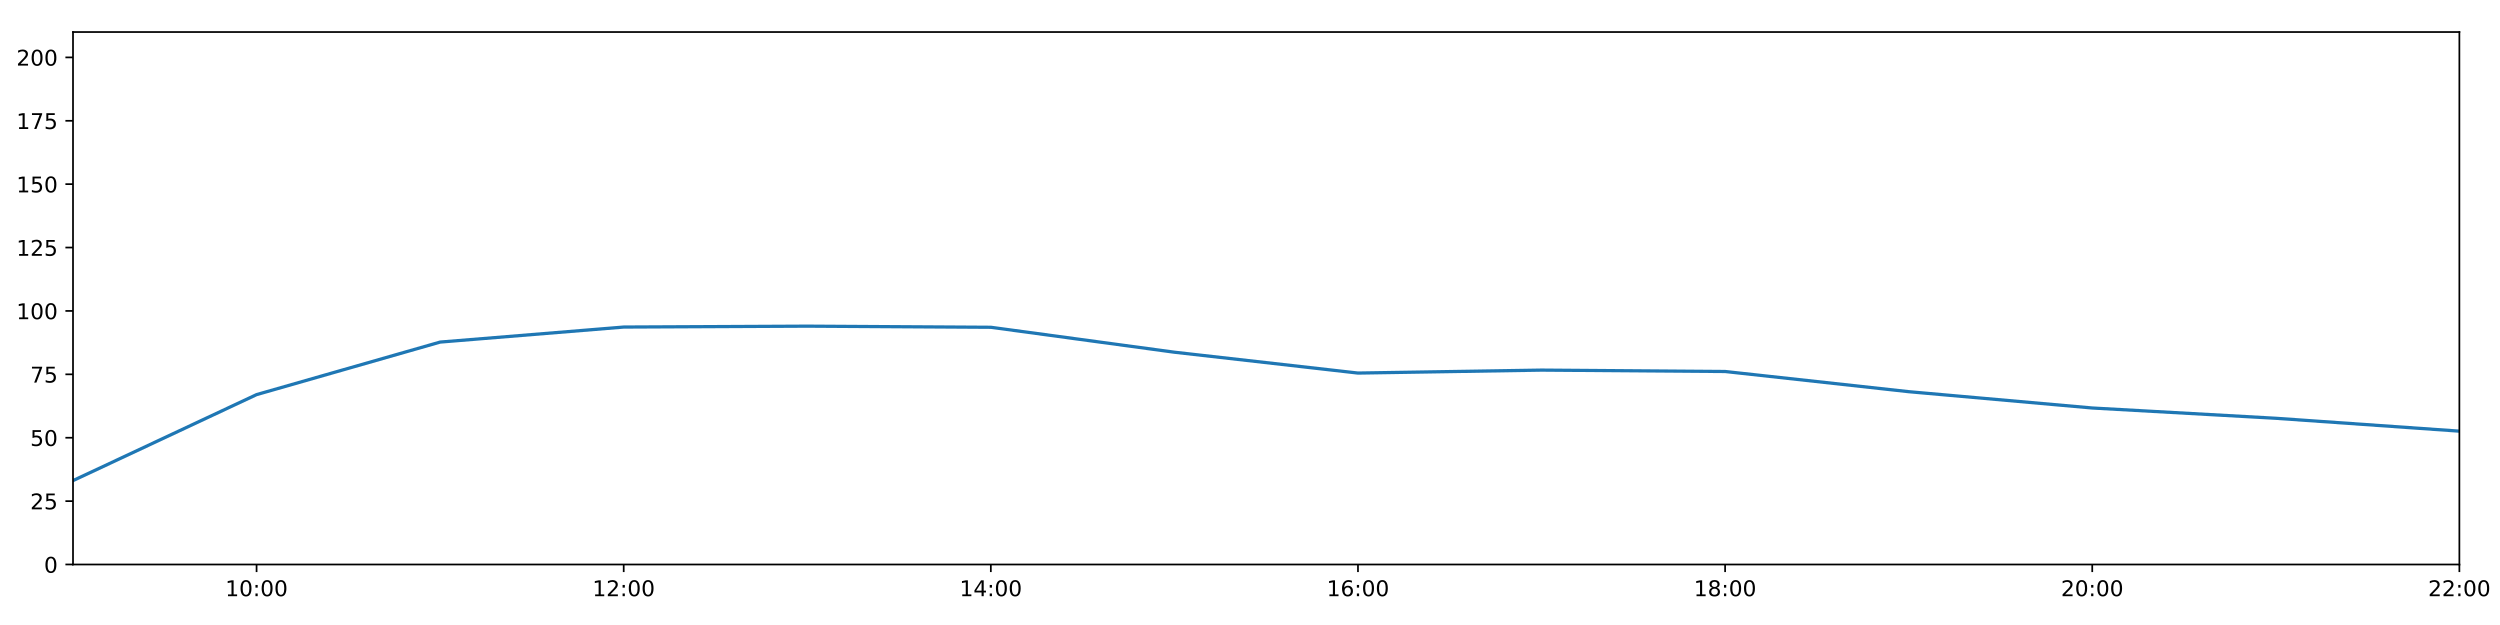
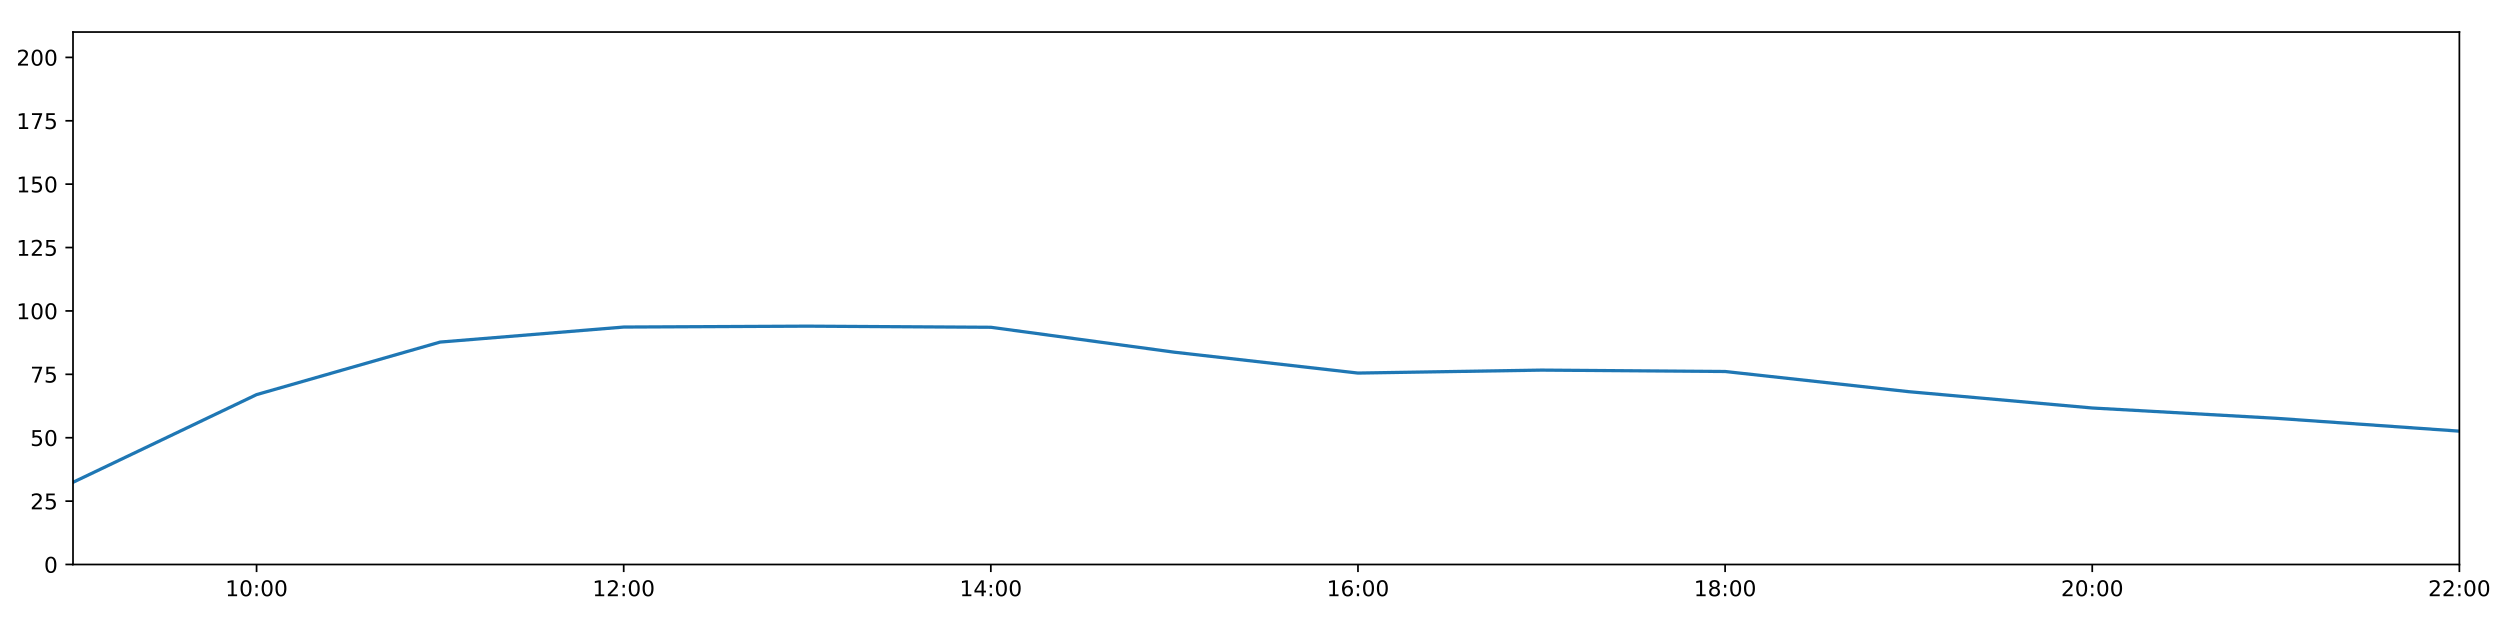
<svg xmlns="http://www.w3.org/2000/svg" xmlns:xlink="http://www.w3.org/1999/xlink" height="288pt" version="1.1" viewBox="0 0 1152 288" width="1152pt">
  <defs>
    <style type="text/css">
*{stroke-linecap:butt;stroke-linejoin:round;}
  </style>
  </defs>
  <g id="figure_1">
    <g id="patch_1">
      <path d="M 0 288  L 1152 288  L 1152 0  L 0 0  z " style="fill:#ffffff;" />
    </g>
    <g id="axes_1">
      <g id="patch_2">
        <path d="M 33.64 260.12  L 1133.28 260.12  L 1133.28 14.76  L 33.64 14.76  z " style="fill:#ffffff;" />
      </g>
      <g id="matplotlib.axis_1">
        <g id="xtick_1">
          <g id="line2d_1">
            <defs>
-               <path d="M 0 0  L 0 3.5  " id="mb3e6952795" style="stroke:#000000;stroke-width:0.8;" />
-             </defs>
-             <g>
-               <use style="stroke:#000000;stroke-width:0.8;" x="118.228" xlink:href="#mb3e6952795" y="260.12" />
+               <path d="M 0 0  L 0 3.5  " id="m36d4e5bfd6" style="stroke:#000000;stroke-width:0.8;" />
+             </defs>
+             <g>
+               <use style="stroke:#000000;stroke-width:0.8;" x="118.228" xlink:href="#m36d4e5bfd6" y="260.12" />
            </g>
          </g>
          <g id="text_1">
            <defs>
              <path d="M 12.406 8.297  L 28.516 8.297  L 28.516 63.922  L 10.984 60.406  L 10.984 69.391  L 28.422 72.906  L 38.281 72.906  L 38.281 8.297  L 54.391 8.297  L 54.391 0  L 12.406 0  z " id="DejaVuSans-49" />
              <path d="M 31.781 66.406  Q 24.172 66.406 20.328 58.906  Q 16.5 51.422 16.5 36.375  Q 16.5 21.391 20.328 13.891  Q 24.172 6.391 31.781 6.391  Q 39.453 6.391 43.281 13.891  Q 47.125 21.391 47.125 36.375  Q 47.125 51.422 43.281 58.906  Q 39.453 66.406 31.781 66.406  z M 31.781 74.219  Q 44.047 74.219 50.516 64.516  Q 56.984 54.828 56.984 36.375  Q 56.984 17.969 50.516 8.266  Q 44.047 -1.422 31.781 -1.422  Q 19.531 -1.422 13.062 8.266  Q 6.594 17.969 6.594 36.375  Q 6.594 54.828 13.062 64.516  Q 19.531 74.219 31.781 74.219  z " id="DejaVuSans-48" />
              <path d="M 11.719 12.406  L 22.016 12.406  L 22.016 0  L 11.719 0  z M 11.719 51.703  L 22.016 51.703  L 22.016 39.312  L 11.719 39.312  z " id="DejaVuSans-58" />
            </defs>
            <g transform="translate(103.8183 274.7184)scale(0.1 -0.1)">
              <use xlink:href="#DejaVuSans-49" />
              <use x="63.623" xlink:href="#DejaVuSans-48" />
              <use x="127.246" xlink:href="#DejaVuSans-58" />
              <use x="160.938" xlink:href="#DejaVuSans-48" />
              <use x="224.561" xlink:href="#DejaVuSans-48" />
            </g>
          </g>
        </g>
        <g id="xtick_2">
          <g id="line2d_2">
            <g>
-               <use style="stroke:#000000;stroke-width:0.8;" x="287.403" xlink:href="#mb3e6952795" y="260.12" />
+               <use style="stroke:#000000;stroke-width:0.8;" x="287.403" xlink:href="#m36d4e5bfd6" y="260.12" />
            </g>
          </g>
          <g id="text_2">
            <defs>
              <path d="M 19.188 8.297  L 53.609 8.297  L 53.609 0  L 7.328 0  L 7.328 8.297  Q 12.938 14.109 22.625 23.891  Q 32.328 33.688 34.812 36.531  Q 39.547 41.844 41.422 45.531  Q 43.312 49.219 43.312 52.781  Q 43.312 58.594 39.234 62.25  Q 35.156 65.922 28.609 65.922  Q 23.969 65.922 18.812 64.312  Q 13.672 62.703 7.812 59.422  L 7.812 69.391  Q 13.766 71.781 18.938 73  Q 24.125 74.219 28.422 74.219  Q 39.75 74.219 46.484 68.547  Q 53.219 62.891 53.219 53.422  Q 53.219 48.922 51.531 44.891  Q 49.859 40.875 45.406 35.406  Q 44.188 33.984 37.641 27.219  Q 31.109 20.453 19.188 8.297  z " id="DejaVuSans-50" />
            </defs>
            <g transform="translate(272.9937 274.7184)scale(0.1 -0.1)">
              <use xlink:href="#DejaVuSans-49" />
              <use x="63.623" xlink:href="#DejaVuSans-50" />
              <use x="127.246" xlink:href="#DejaVuSans-58" />
              <use x="160.938" xlink:href="#DejaVuSans-48" />
              <use x="224.561" xlink:href="#DejaVuSans-48" />
            </g>
          </g>
        </g>
        <g id="xtick_3">
          <g id="line2d_3">
            <g>
-               <use style="stroke:#000000;stroke-width:0.8;" x="456.578" xlink:href="#mb3e6952795" y="260.12" />
+               <use style="stroke:#000000;stroke-width:0.8;" x="456.578" xlink:href="#m36d4e5bfd6" y="260.12" />
            </g>
          </g>
          <g id="text_3">
            <defs>
              <path d="M 37.797 64.312  L 12.891 25.391  L 37.797 25.391  z M 35.203 72.906  L 47.609 72.906  L 47.609 25.391  L 58.016 25.391  L 58.016 17.188  L 47.609 17.188  L 47.609 0  L 37.797 0  L 37.797 17.188  L 4.891 17.188  L 4.891 26.703  z " id="DejaVuSans-52" />
            </defs>
            <g transform="translate(442.1691 274.7184)scale(0.1 -0.1)">
              <use xlink:href="#DejaVuSans-49" />
              <use x="63.623" xlink:href="#DejaVuSans-52" />
              <use x="127.246" xlink:href="#DejaVuSans-58" />
              <use x="160.938" xlink:href="#DejaVuSans-48" />
              <use x="224.561" xlink:href="#DejaVuSans-48" />
            </g>
          </g>
        </g>
        <g id="xtick_4">
          <g id="line2d_4">
            <g>
-               <use style="stroke:#000000;stroke-width:0.8;" x="625.754" xlink:href="#mb3e6952795" y="260.12" />
+               <use style="stroke:#000000;stroke-width:0.8;" x="625.754" xlink:href="#m36d4e5bfd6" y="260.12" />
            </g>
          </g>
          <g id="text_4">
            <defs>
              <path d="M 33.016 40.375  Q 26.375 40.375 22.484 35.828  Q 18.609 31.297 18.609 23.391  Q 18.609 15.531 22.484 10.953  Q 26.375 6.391 33.016 6.391  Q 39.656 6.391 43.531 10.953  Q 47.406 15.531 47.406 23.391  Q 47.406 31.297 43.531 35.828  Q 39.656 40.375 33.016 40.375  z M 52.594 71.297  L 52.594 62.312  Q 48.875 64.062 45.094 64.984  Q 41.312 65.922 37.594 65.922  Q 27.828 65.922 22.672 59.328  Q 17.531 52.734 16.797 39.406  Q 19.672 43.656 24.016 45.922  Q 28.375 48.188 33.594 48.188  Q 44.578 48.188 50.953 41.516  Q 57.328 34.859 57.328 23.391  Q 57.328 12.156 50.688 5.359  Q 44.047 -1.422 33.016 -1.422  Q 20.359 -1.422 13.672 8.266  Q 6.984 17.969 6.984 36.375  Q 6.984 53.656 15.188 63.938  Q 23.391 74.219 37.203 74.219  Q 40.922 74.219 44.703 73.484  Q 48.484 72.75 52.594 71.297  z " id="DejaVuSans-54" />
            </defs>
            <g transform="translate(611.3445 274.7184)scale(0.1 -0.1)">
              <use xlink:href="#DejaVuSans-49" />
              <use x="63.623" xlink:href="#DejaVuSans-54" />
              <use x="127.246" xlink:href="#DejaVuSans-58" />
              <use x="160.938" xlink:href="#DejaVuSans-48" />
              <use x="224.561" xlink:href="#DejaVuSans-48" />
            </g>
          </g>
        </g>
        <g id="xtick_5">
          <g id="line2d_5">
            <g>
-               <use style="stroke:#000000;stroke-width:0.8;" x="794.929" xlink:href="#mb3e6952795" y="260.12" />
+               <use style="stroke:#000000;stroke-width:0.8;" x="794.929" xlink:href="#m36d4e5bfd6" y="260.12" />
            </g>
          </g>
          <g id="text_5">
            <defs>
              <path d="M 31.781 34.625  Q 24.75 34.625 20.719 30.859  Q 16.703 27.094 16.703 20.516  Q 16.703 13.922 20.719 10.156  Q 24.75 6.391 31.781 6.391  Q 38.812 6.391 42.859 10.172  Q 46.922 13.969 46.922 20.516  Q 46.922 27.094 42.891 30.859  Q 38.875 34.625 31.781 34.625  z M 21.922 38.812  Q 15.578 40.375 12.031 44.719  Q 8.5 49.078 8.5 55.328  Q 8.5 64.062 14.719 69.141  Q 20.953 74.219 31.781 74.219  Q 42.672 74.219 48.875 69.141  Q 55.078 64.062 55.078 55.328  Q 55.078 49.078 51.531 44.719  Q 48 40.375 41.703 38.812  Q 48.828 37.156 52.797 32.312  Q 56.781 27.484 56.781 20.516  Q 56.781 9.906 50.312 4.234  Q 43.844 -1.422 31.781 -1.422  Q 19.734 -1.422 13.25 4.234  Q 6.781 9.906 6.781 20.516  Q 6.781 27.484 10.781 32.312  Q 14.797 37.156 21.922 38.812  z M 18.312 54.391  Q 18.312 48.734 21.844 45.562  Q 25.391 42.391 31.781 42.391  Q 38.141 42.391 41.719 45.562  Q 45.312 48.734 45.312 54.391  Q 45.312 60.062 41.719 63.234  Q 38.141 66.406 31.781 66.406  Q 25.391 66.406 21.844 63.234  Q 18.312 60.062 18.312 54.391  z " id="DejaVuSans-56" />
            </defs>
            <g transform="translate(780.5199 274.7184)scale(0.1 -0.1)">
              <use xlink:href="#DejaVuSans-49" />
              <use x="63.623" xlink:href="#DejaVuSans-56" />
              <use x="127.246" xlink:href="#DejaVuSans-58" />
              <use x="160.938" xlink:href="#DejaVuSans-48" />
              <use x="224.561" xlink:href="#DejaVuSans-48" />
            </g>
          </g>
        </g>
        <g id="xtick_6">
          <g id="line2d_6">
            <g>
-               <use style="stroke:#000000;stroke-width:0.8;" x="964.105" xlink:href="#mb3e6952795" y="260.12" />
+               <use style="stroke:#000000;stroke-width:0.8;" x="964.105" xlink:href="#m36d4e5bfd6" y="260.12" />
            </g>
          </g>
          <g id="text_6">
            <g transform="translate(949.6952 274.7184)scale(0.1 -0.1)">
              <use xlink:href="#DejaVuSans-50" />
              <use x="63.623" xlink:href="#DejaVuSans-48" />
              <use x="127.246" xlink:href="#DejaVuSans-58" />
              <use x="160.938" xlink:href="#DejaVuSans-48" />
              <use x="224.561" xlink:href="#DejaVuSans-48" />
            </g>
          </g>
        </g>
        <g id="xtick_7">
          <g id="line2d_7">
            <g>
-               <use style="stroke:#000000;stroke-width:0.8;" x="1133.28" xlink:href="#mb3e6952795" y="260.12" />
+               <use style="stroke:#000000;stroke-width:0.8;" x="1133.28" xlink:href="#m36d4e5bfd6" y="260.12" />
            </g>
          </g>
          <g id="text_7">
            <g transform="translate(1118.871 274.7184)scale(0.1 -0.1)">
              <use xlink:href="#DejaVuSans-50" />
              <use x="63.623" xlink:href="#DejaVuSans-50" />
              <use x="127.246" xlink:href="#DejaVuSans-58" />
              <use x="160.938" xlink:href="#DejaVuSans-48" />
              <use x="224.561" xlink:href="#DejaVuSans-48" />
            </g>
          </g>
        </g>
      </g>
      <g id="matplotlib.axis_2">
        <g id="ytick_1">
          <g id="line2d_8">
            <defs>
-               <path d="M 0 0  L -3.5 0  " id="m961ac92aab" style="stroke:#000000;stroke-width:0.8;" />
-             </defs>
-             <g>
-               <use style="stroke:#000000;stroke-width:0.8;" x="33.64" xlink:href="#m961ac92aab" y="260.12" />
+               <path d="M 0 0  L -3.5 0  " id="m3fb4601d1d" style="stroke:#000000;stroke-width:0.8;" />
+             </defs>
+             <g>
+               <use style="stroke:#000000;stroke-width:0.8;" x="33.64" xlink:href="#m3fb4601d1d" y="260.12" />
            </g>
          </g>
          <g id="text_8">
            <g transform="translate(20.2775 263.9192)scale(0.1 -0.1)">
              <use xlink:href="#DejaVuSans-48" />
            </g>
          </g>
        </g>
        <g id="ytick_2">
          <g id="line2d_9">
            <g>
-               <use style="stroke:#000000;stroke-width:0.8;" x="33.64" xlink:href="#m961ac92aab" y="230.91" />
+               <use style="stroke:#000000;stroke-width:0.8;" x="33.64" xlink:href="#m3fb4601d1d" y="230.91" />
            </g>
          </g>
          <g id="text_9">
            <defs>
              <path d="M 10.797 72.906  L 49.516 72.906  L 49.516 64.594  L 19.828 64.594  L 19.828 46.734  Q 21.969 47.469 24.109 47.828  Q 26.266 48.188 28.422 48.188  Q 40.625 48.188 47.75 41.5  Q 54.891 34.812 54.891 23.391  Q 54.891 11.625 47.562 5.094  Q 40.234 -1.422 26.906 -1.422  Q 22.312 -1.422 17.547 -0.641  Q 12.797 0.141 7.719 1.703  L 7.719 11.625  Q 12.109 9.234 16.797 8.062  Q 21.484 6.891 26.703 6.891  Q 35.156 6.891 40.078 11.328  Q 45.016 15.766 45.016 23.391  Q 45.016 31 40.078 35.438  Q 35.156 39.891 26.703 39.891  Q 22.75 39.891 18.812 39.016  Q 14.891 38.141 10.797 36.281  z " id="DejaVuSans-53" />
            </defs>
            <g transform="translate(13.915 234.7097)scale(0.1 -0.1)">
              <use xlink:href="#DejaVuSans-50" />
              <use x="63.623" xlink:href="#DejaVuSans-53" />
            </g>
          </g>
        </g>
        <g id="ytick_3">
          <g id="line2d_10">
            <g>
-               <use style="stroke:#000000;stroke-width:0.8;" x="33.64" xlink:href="#m961ac92aab" y="201.701" />
+               <use style="stroke:#000000;stroke-width:0.8;" x="33.64" xlink:href="#m3fb4601d1d" y="201.701" />
            </g>
          </g>
          <g id="text_10">
            <g transform="translate(13.915 205.5002)scale(0.1 -0.1)">
              <use xlink:href="#DejaVuSans-53" />
              <use x="63.623" xlink:href="#DejaVuSans-48" />
            </g>
          </g>
        </g>
        <g id="ytick_4">
          <g id="line2d_11">
            <g>
-               <use style="stroke:#000000;stroke-width:0.8;" x="33.64" xlink:href="#m961ac92aab" y="172.491" />
+               <use style="stroke:#000000;stroke-width:0.8;" x="33.64" xlink:href="#m3fb4601d1d" y="172.491" />
            </g>
          </g>
          <g id="text_11">
            <defs>
              <path d="M 8.203 72.906  L 55.078 72.906  L 55.078 68.703  L 28.609 0  L 18.312 0  L 43.219 64.594  L 8.203 64.594  z " id="DejaVuSans-55" />
            </defs>
            <g transform="translate(13.915 176.2906)scale(0.1 -0.1)">
              <use xlink:href="#DejaVuSans-55" />
              <use x="63.623" xlink:href="#DejaVuSans-53" />
            </g>
          </g>
        </g>
        <g id="ytick_5">
          <g id="line2d_12">
            <g>
-               <use style="stroke:#000000;stroke-width:0.8;" x="33.64" xlink:href="#m961ac92aab" y="143.282" />
+               <use style="stroke:#000000;stroke-width:0.8;" x="33.64" xlink:href="#m3fb4601d1d" y="143.282" />
            </g>
          </g>
          <g id="text_12">
            <g transform="translate(7.5525 147.0811)scale(0.1 -0.1)">
              <use xlink:href="#DejaVuSans-49" />
              <use x="63.623" xlink:href="#DejaVuSans-48" />
              <use x="127.246" xlink:href="#DejaVuSans-48" />
            </g>
          </g>
        </g>
        <g id="ytick_6">
          <g id="line2d_13">
            <g>
-               <use style="stroke:#000000;stroke-width:0.8;" x="33.64" xlink:href="#m961ac92aab" y="114.072" />
+               <use style="stroke:#000000;stroke-width:0.8;" x="33.64" xlink:href="#m3fb4601d1d" y="114.072" />
            </g>
          </g>
          <g id="text_13">
            <g transform="translate(7.5525 117.8716)scale(0.1 -0.1)">
              <use xlink:href="#DejaVuSans-49" />
              <use x="63.623" xlink:href="#DejaVuSans-50" />
              <use x="127.246" xlink:href="#DejaVuSans-53" />
            </g>
          </g>
        </g>
        <g id="ytick_7">
          <g id="line2d_14">
            <g>
-               <use style="stroke:#000000;stroke-width:0.8;" x="33.64" xlink:href="#m961ac92aab" y="84.863" />
+               <use style="stroke:#000000;stroke-width:0.8;" x="33.64" xlink:href="#m3fb4601d1d" y="84.863" />
            </g>
          </g>
          <g id="text_14">
            <g transform="translate(7.5525 88.66208)scale(0.1 -0.1)">
              <use xlink:href="#DejaVuSans-49" />
              <use x="63.623" xlink:href="#DejaVuSans-53" />
              <use x="127.246" xlink:href="#DejaVuSans-48" />
            </g>
          </g>
        </g>
        <g id="ytick_8">
          <g id="line2d_15">
            <g>
-               <use style="stroke:#000000;stroke-width:0.8;" x="33.64" xlink:href="#m961ac92aab" y="55.653" />
+               <use style="stroke:#000000;stroke-width:0.8;" x="33.64" xlink:href="#m3fb4601d1d" y="55.653" />
            </g>
          </g>
          <g id="text_15">
            <g transform="translate(7.5525 59.45255)scale(0.1 -0.1)">
              <use xlink:href="#DejaVuSans-49" />
              <use x="63.623" xlink:href="#DejaVuSans-55" />
              <use x="127.246" xlink:href="#DejaVuSans-53" />
            </g>
          </g>
        </g>
        <g id="ytick_9">
          <g id="line2d_16">
            <g>
-               <use style="stroke:#000000;stroke-width:0.8;" x="33.64" xlink:href="#m961ac92aab" y="26.444" />
+               <use style="stroke:#000000;stroke-width:0.8;" x="33.64" xlink:href="#m3fb4601d1d" y="26.444" />
            </g>
          </g>
          <g id="text_16">
            <g transform="translate(7.5525 30.24303)scale(0.1 -0.1)">
              <use xlink:href="#DejaVuSans-50" />
              <use x="63.623" xlink:href="#DejaVuSans-48" />
              <use x="127.246" xlink:href="#DejaVuSans-48" />
            </g>
          </g>
        </g>
      </g>
      <g id="line2d_17">
-         <path clip-path="url(#pc9fc09ac7e)" d="M 33.64 221.462  L 118.228 181.838  L 202.815 157.627  L 287.403 150.705  L 371.991 150.292  L 456.578 150.811  L 541.166 162.301  L 625.754 171.907  L 710.342 170.544  L 794.929 171.186  L 879.517 180.486  L 964.105 188.005  L 1048.692 192.743  L 1133.28 198.677  " style="fill:none;stroke:#1f77b4;stroke-linecap:square;stroke-width:1.5;" />
+         <path clip-path="url(#p6a2bbaded8)" d="M 33.64 222.245  L 118.228 181.838  L 202.815 157.627  L 287.403 150.705  L 371.991 150.292  L 456.578 150.811  L 541.166 162.301  L 625.754 171.907  L 710.342 170.544  L 794.929 171.186  L 879.517 180.486  L 964.105 188.005  L 1048.692 192.743  L 1133.28 198.677  " style="fill:none;stroke:#1f77b4;stroke-linecap:square;stroke-width:1.5;" />
      </g>
      <g id="patch_3">
        <path d="M 33.64 260.12  L 33.64 14.76  " style="fill:none;stroke:#000000;stroke-linecap:square;stroke-linejoin:miter;stroke-width:0.8;" />
      </g>
      <g id="patch_4">
        <path d="M 1133.28 260.12  L 1133.28 14.76  " style="fill:none;stroke:#000000;stroke-linecap:square;stroke-linejoin:miter;stroke-width:0.8;" />
      </g>
      <g id="patch_5">
        <path d="M 33.64 260.12  L 1133.28 260.12  " style="fill:none;stroke:#000000;stroke-linecap:square;stroke-linejoin:miter;stroke-width:0.8;" />
      </g>
      <g id="patch_6">
        <path d="M 33.64 14.76  L 1133.28 14.76  " style="fill:none;stroke:#000000;stroke-linecap:square;stroke-linejoin:miter;stroke-width:0.8;" />
      </g>
    </g>
  </g>
  <defs>
-     <clipPath id="pc9fc09ac7e">
+     <clipPath id="p6a2bbaded8">
      <rect height="245.36" width="1099.64" x="33.64" y="14.76" />
    </clipPath>
  </defs>
</svg>
